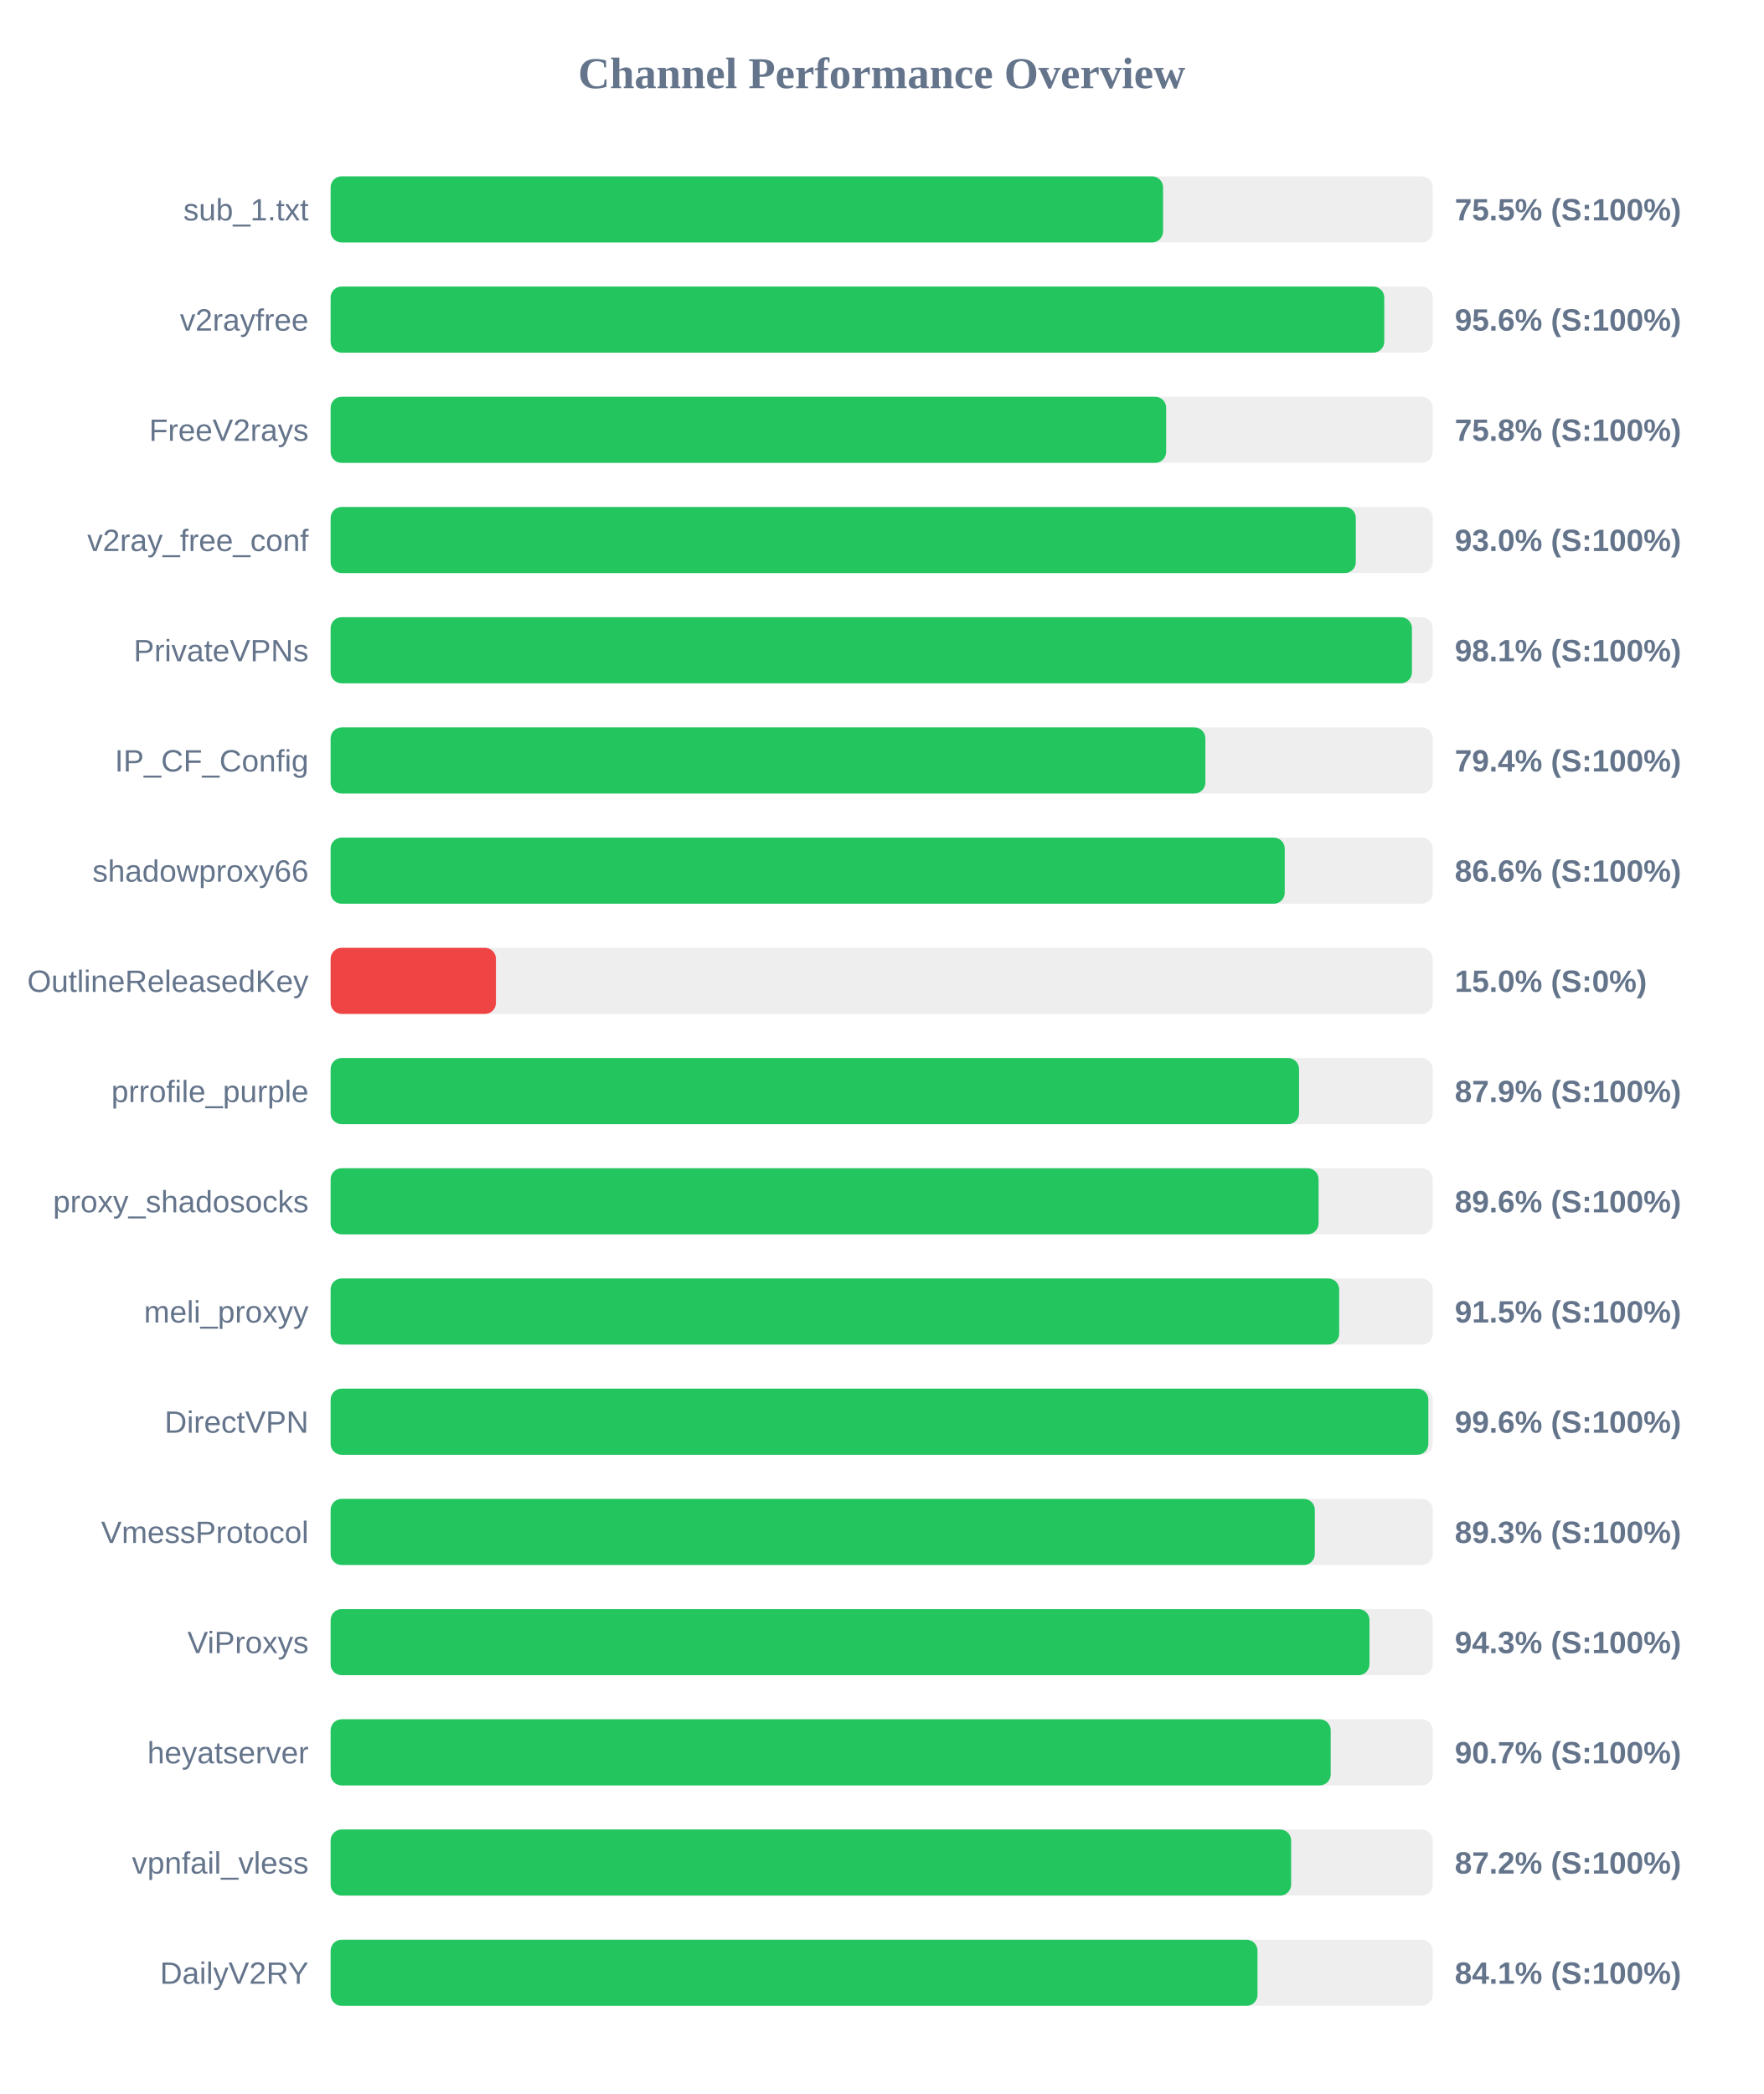
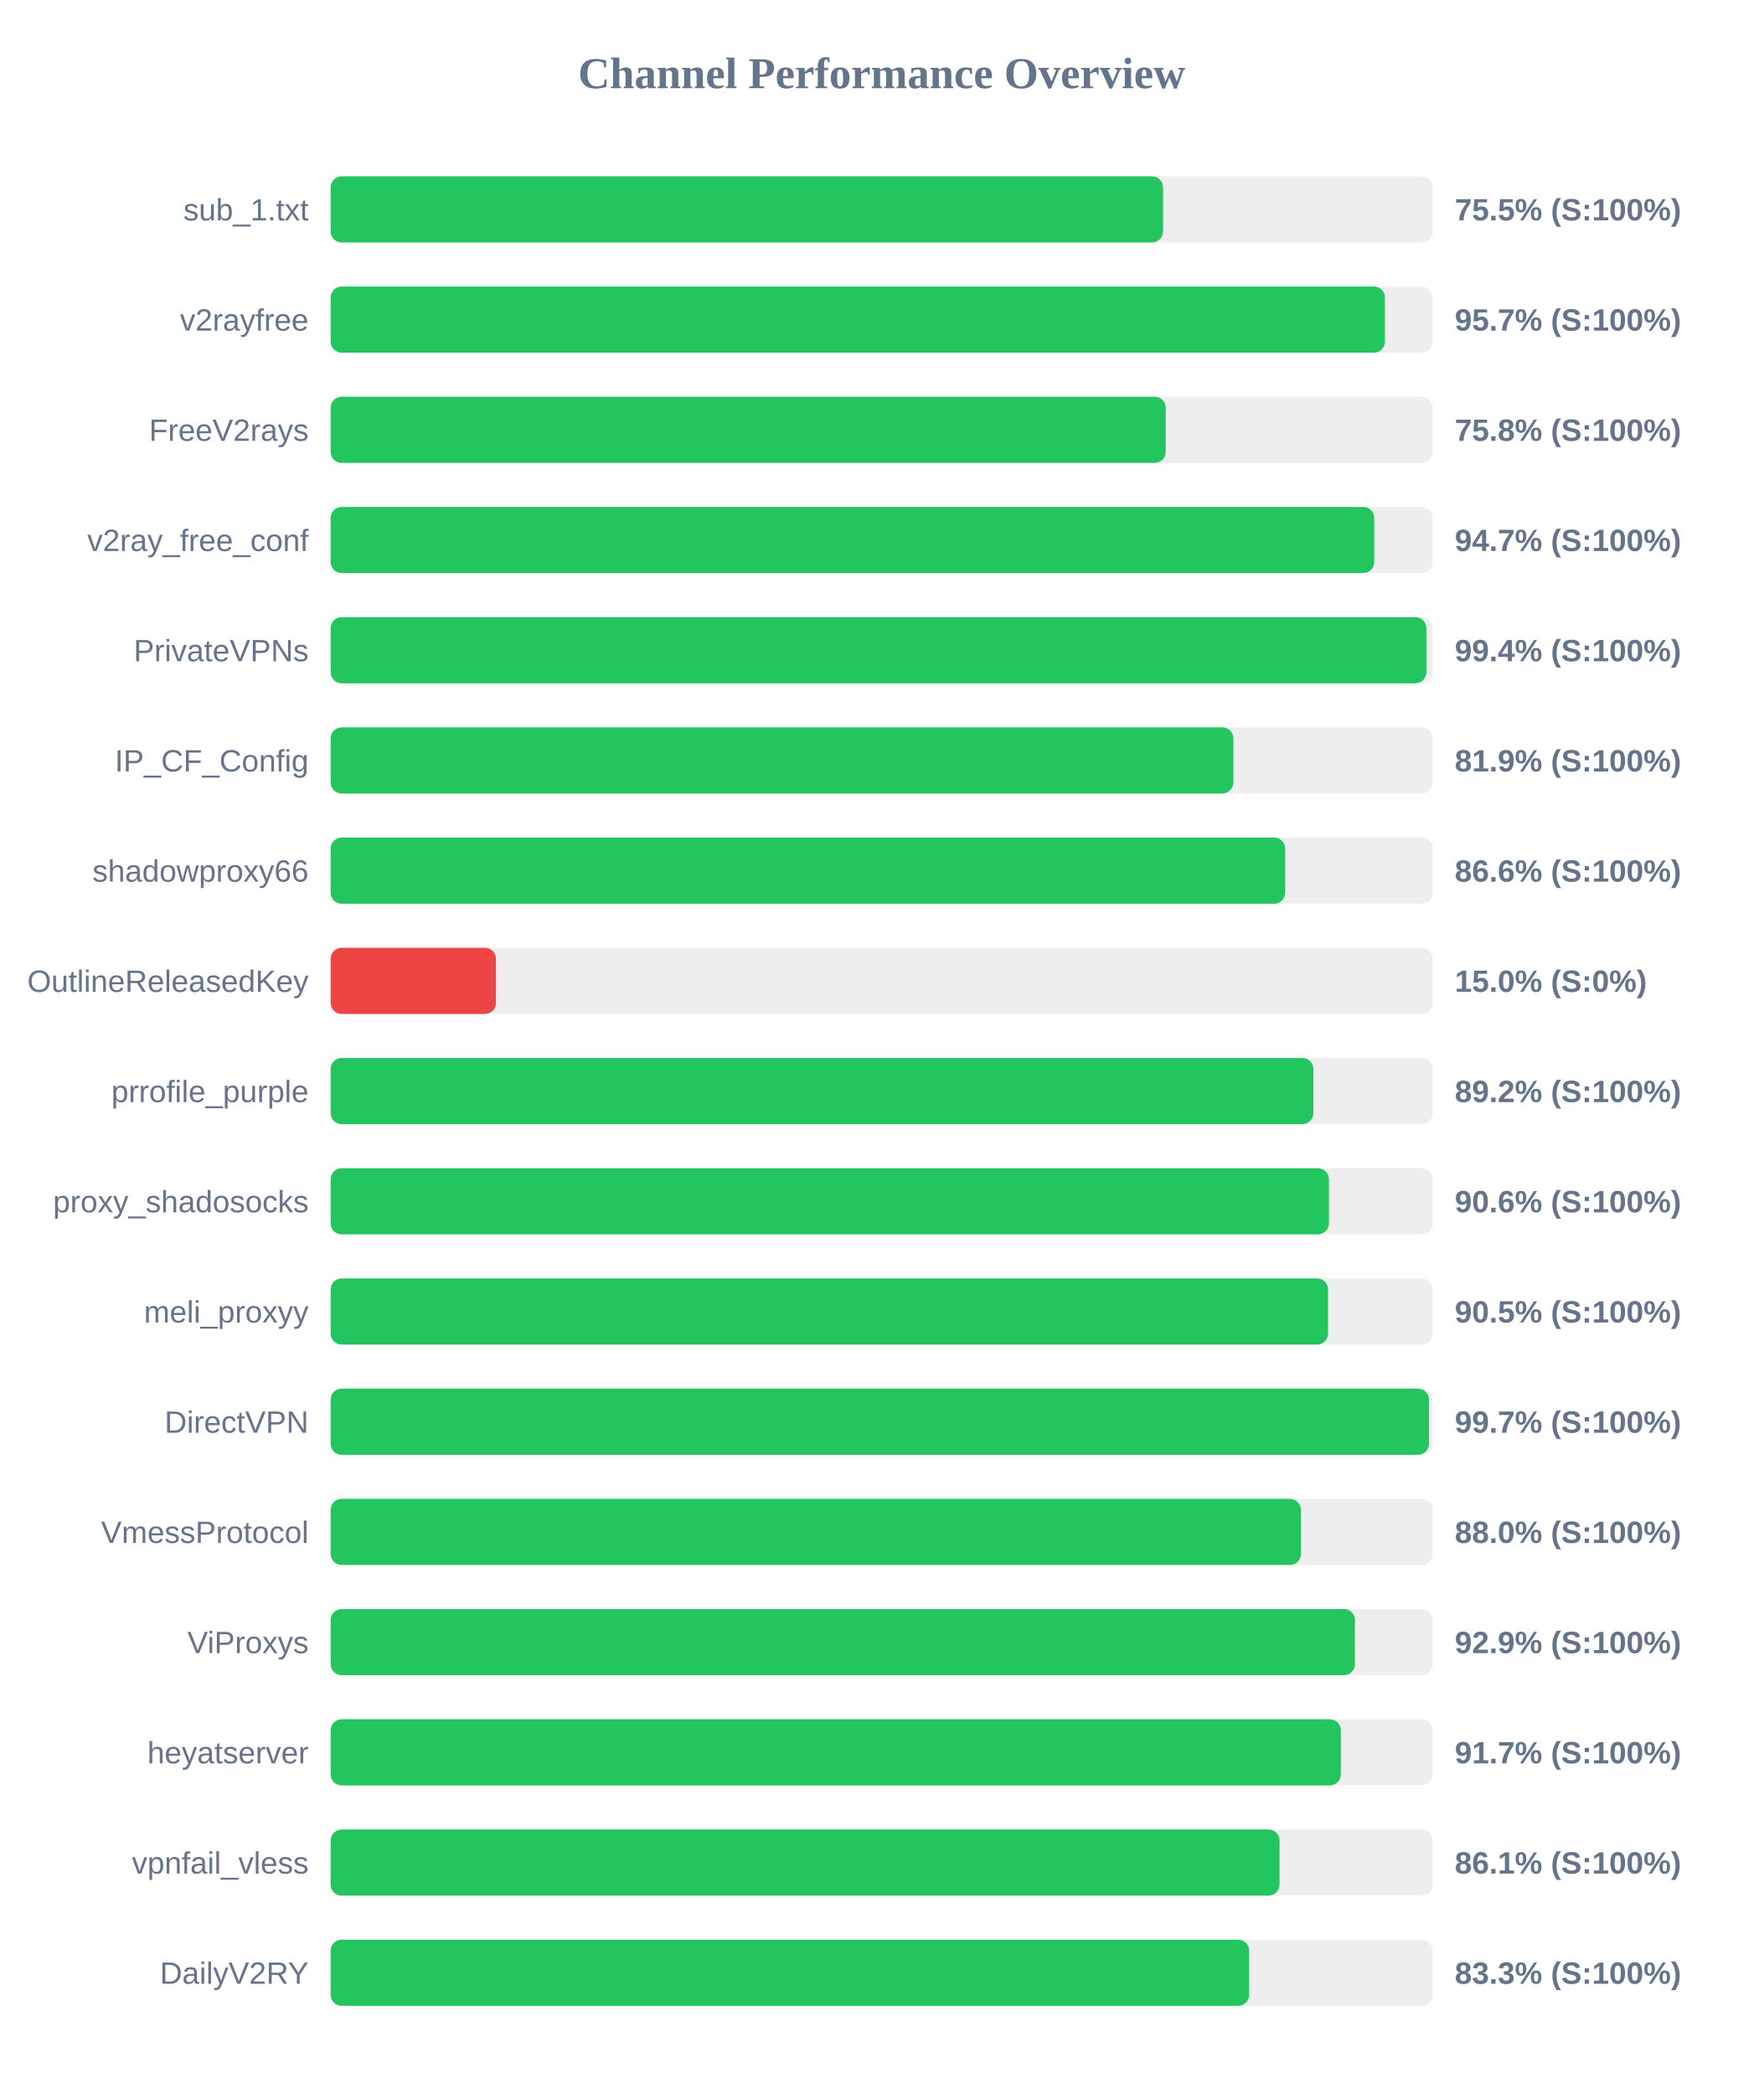
<svg xmlns="http://www.w3.org/2000/svg" width="800" height="950" version="1.1">
  <style>
        .row { font: 14px Arial; fill: #64748b; }
        .score { font: bold 14px Arial; fill: #64748b; }
    </style>
  <text x="400" y="40" text-anchor="middle" font-size="20px" font-weight="bold" fill="#64748b">Channel Performance Overview</text>
  <rect x="150" y="80" width="500" height="30" fill="#eee" rx="5" />
  <rect x="150" y="80" width="377.65" height="30" fill="#22c55e" rx="5" />
  <text x="140" y="100" text-anchor="end" class="row">sub_1.txt</text>
  <text x="660" y="100" text-anchor="start" class="score">75.5% (S:100%)</text>
  <rect x="150" y="130" width="500" height="30" fill="#eee" rx="5" />
-   <rect x="150" y="130" width="478.0" height="30" fill="#22c55e" rx="5" />
+   <rect x="150" y="130" width="478.3" height="30" fill="#22c55e" rx="5" />
  <text x="140" y="150" text-anchor="end" class="row">v2rayfree</text>
-   <text x="660" y="150" text-anchor="start" class="score">95.6% (S:100%)</text>
+   <text x="660" y="150" text-anchor="start" class="score">95.7% (S:100%)</text>
  <rect x="150" y="180" width="500" height="30" fill="#eee" rx="5" />
-   <rect x="150" y="180" width="379.05" height="30" fill="#22c55e" rx="5" />
+   <rect x="150" y="180" width="378.85" height="30" fill="#22c55e" rx="5" />
  <text x="140" y="200" text-anchor="end" class="row">FreeV2rays</text>
  <text x="660" y="200" text-anchor="start" class="score">75.8% (S:100%)</text>
  <rect x="150" y="230" width="500" height="30" fill="#eee" rx="5" />
-   <rect x="150" y="230" width="465.1" height="30" fill="#22c55e" rx="5" />
+   <rect x="150" y="230" width="473.45" height="30" fill="#22c55e" rx="5" />
  <text x="140" y="250" text-anchor="end" class="row">v2ray_free_conf</text>
-   <text x="660" y="250" text-anchor="start" class="score">93.0% (S:100%)</text>
+   <text x="660" y="250" text-anchor="start" class="score">94.7% (S:100%)</text>
  <rect x="150" y="280" width="500" height="30" fill="#eee" rx="5" />
-   <rect x="150" y="280" width="490.55" height="30" fill="#22c55e" rx="5" />
+   <rect x="150" y="280" width="497.1" height="30" fill="#22c55e" rx="5" />
  <text x="140" y="300" text-anchor="end" class="row">PrivateVPNs</text>
-   <text x="660" y="300" text-anchor="start" class="score">98.1% (S:100%)</text>
+   <text x="660" y="300" text-anchor="start" class="score">99.4% (S:100%)</text>
  <rect x="150" y="330" width="500" height="30" fill="#eee" rx="5" />
-   <rect x="150" y="330" width="396.85" height="30" fill="#22c55e" rx="5" />
+   <rect x="150" y="330" width="409.55" height="30" fill="#22c55e" rx="5" />
  <text x="140" y="350" text-anchor="end" class="row">IP_CF_Config</text>
-   <text x="660" y="350" text-anchor="start" class="score">79.4% (S:100%)</text>
+   <text x="660" y="350" text-anchor="start" class="score">81.9% (S:100%)</text>
  <rect x="150" y="380" width="500" height="30" fill="#eee" rx="5" />
-   <rect x="150" y="380" width="432.85" height="30" fill="#22c55e" rx="5" />
+   <rect x="150" y="380" width="433.05" height="30" fill="#22c55e" rx="5" />
  <text x="140" y="400" text-anchor="end" class="row">shadowproxy66</text>
  <text x="660" y="400" text-anchor="start" class="score">86.6% (S:100%)</text>
  <rect x="150" y="430" width="500" height="30" fill="#eee" rx="5" />
  <rect x="150" y="430" width="75.0" height="30" fill="#ef4444" rx="5" />
  <text x="140" y="450" text-anchor="end" class="row">OutlineReleasedKey</text>
  <text x="660" y="450" text-anchor="start" class="score">15.0% (S:0%)</text>
  <rect x="150" y="480" width="500" height="30" fill="#eee" rx="5" />
-   <rect x="150" y="480" width="439.35" height="30" fill="#22c55e" rx="5" />
+   <rect x="150" y="480" width="445.85" height="30" fill="#22c55e" rx="5" />
  <text x="140" y="500" text-anchor="end" class="row">prrofile_purple</text>
-   <text x="660" y="500" text-anchor="start" class="score">87.9% (S:100%)</text>
+   <text x="660" y="500" text-anchor="start" class="score">89.2% (S:100%)</text>
  <rect x="150" y="530" width="500" height="30" fill="#eee" rx="5" />
-   <rect x="150" y="530" width="448.2" height="30" fill="#22c55e" rx="5" />
+   <rect x="150" y="530" width="452.9" height="30" fill="#22c55e" rx="5" />
  <text x="140" y="550" text-anchor="end" class="row">proxy_shadosocks</text>
-   <text x="660" y="550" text-anchor="start" class="score">89.6% (S:100%)</text>
+   <text x="660" y="550" text-anchor="start" class="score">90.6% (S:100%)</text>
  <rect x="150" y="580" width="500" height="30" fill="#eee" rx="5" />
-   <rect x="150" y="580" width="457.55" height="30" fill="#22c55e" rx="5" />
+   <rect x="150" y="580" width="452.5" height="30" fill="#22c55e" rx="5" />
  <text x="140" y="600" text-anchor="end" class="row">meli_proxyy</text>
-   <text x="660" y="600" text-anchor="start" class="score">91.5% (S:100%)</text>
+   <text x="660" y="600" text-anchor="start" class="score">90.5% (S:100%)</text>
  <rect x="150" y="630" width="500" height="30" fill="#eee" rx="5" />
-   <rect x="150" y="630" width="498.0" height="30" fill="#22c55e" rx="5" />
+   <rect x="150" y="630" width="498.3" height="30" fill="#22c55e" rx="5" />
  <text x="140" y="650" text-anchor="end" class="row">DirectVPN</text>
-   <text x="660" y="650" text-anchor="start" class="score">99.6% (S:100%)</text>
+   <text x="660" y="650" text-anchor="start" class="score">99.7% (S:100%)</text>
  <rect x="150" y="680" width="500" height="30" fill="#eee" rx="5" />
-   <rect x="150" y="680" width="446.5" height="30" fill="#22c55e" rx="5" />
+   <rect x="150" y="680" width="440.2" height="30" fill="#22c55e" rx="5" />
  <text x="140" y="700" text-anchor="end" class="row">VmessProtocol</text>
-   <text x="660" y="700" text-anchor="start" class="score">89.3% (S:100%)</text>
+   <text x="660" y="700" text-anchor="start" class="score">88.0% (S:100%)</text>
  <rect x="150" y="730" width="500" height="30" fill="#eee" rx="5" />
-   <rect x="150" y="730" width="471.3" height="30" fill="#22c55e" rx="5" />
+   <rect x="150" y="730" width="464.7" height="30" fill="#22c55e" rx="5" />
  <text x="140" y="750" text-anchor="end" class="row">ViProxys</text>
-   <text x="660" y="750" text-anchor="start" class="score">94.3% (S:100%)</text>
+   <text x="660" y="750" text-anchor="start" class="score">92.9% (S:100%)</text>
  <rect x="150" y="780" width="500" height="30" fill="#eee" rx="5" />
-   <rect x="150" y="780" width="453.7" height="30" fill="#22c55e" rx="5" />
+   <rect x="150" y="780" width="458.3" height="30" fill="#22c55e" rx="5" />
  <text x="140" y="800" text-anchor="end" class="row">heyatserver</text>
-   <text x="660" y="800" text-anchor="start" class="score">90.7% (S:100%)</text>
+   <text x="660" y="800" text-anchor="start" class="score">91.7% (S:100%)</text>
  <rect x="150" y="830" width="500" height="30" fill="#eee" rx="5" />
-   <rect x="150" y="830" width="435.75" height="30" fill="#22c55e" rx="5" />
+   <rect x="150" y="830" width="430.5" height="30" fill="#22c55e" rx="5" />
  <text x="140" y="850" text-anchor="end" class="row">vpnfail_vless</text>
-   <text x="660" y="850" text-anchor="start" class="score">87.2% (S:100%)</text>
+   <text x="660" y="850" text-anchor="start" class="score">86.1% (S:100%)</text>
  <rect x="150" y="880" width="500" height="30" fill="#eee" rx="5" />
-   <rect x="150" y="880" width="420.5" height="30" fill="#22c55e" rx="5" />
+   <rect x="150" y="880" width="416.7" height="30" fill="#22c55e" rx="5" />
  <text x="140" y="900" text-anchor="end" class="row">DailyV2RY</text>
-   <text x="660" y="900" text-anchor="start" class="score">84.1% (S:100%)</text>
+   <text x="660" y="900" text-anchor="start" class="score">83.3% (S:100%)</text>
</svg>
